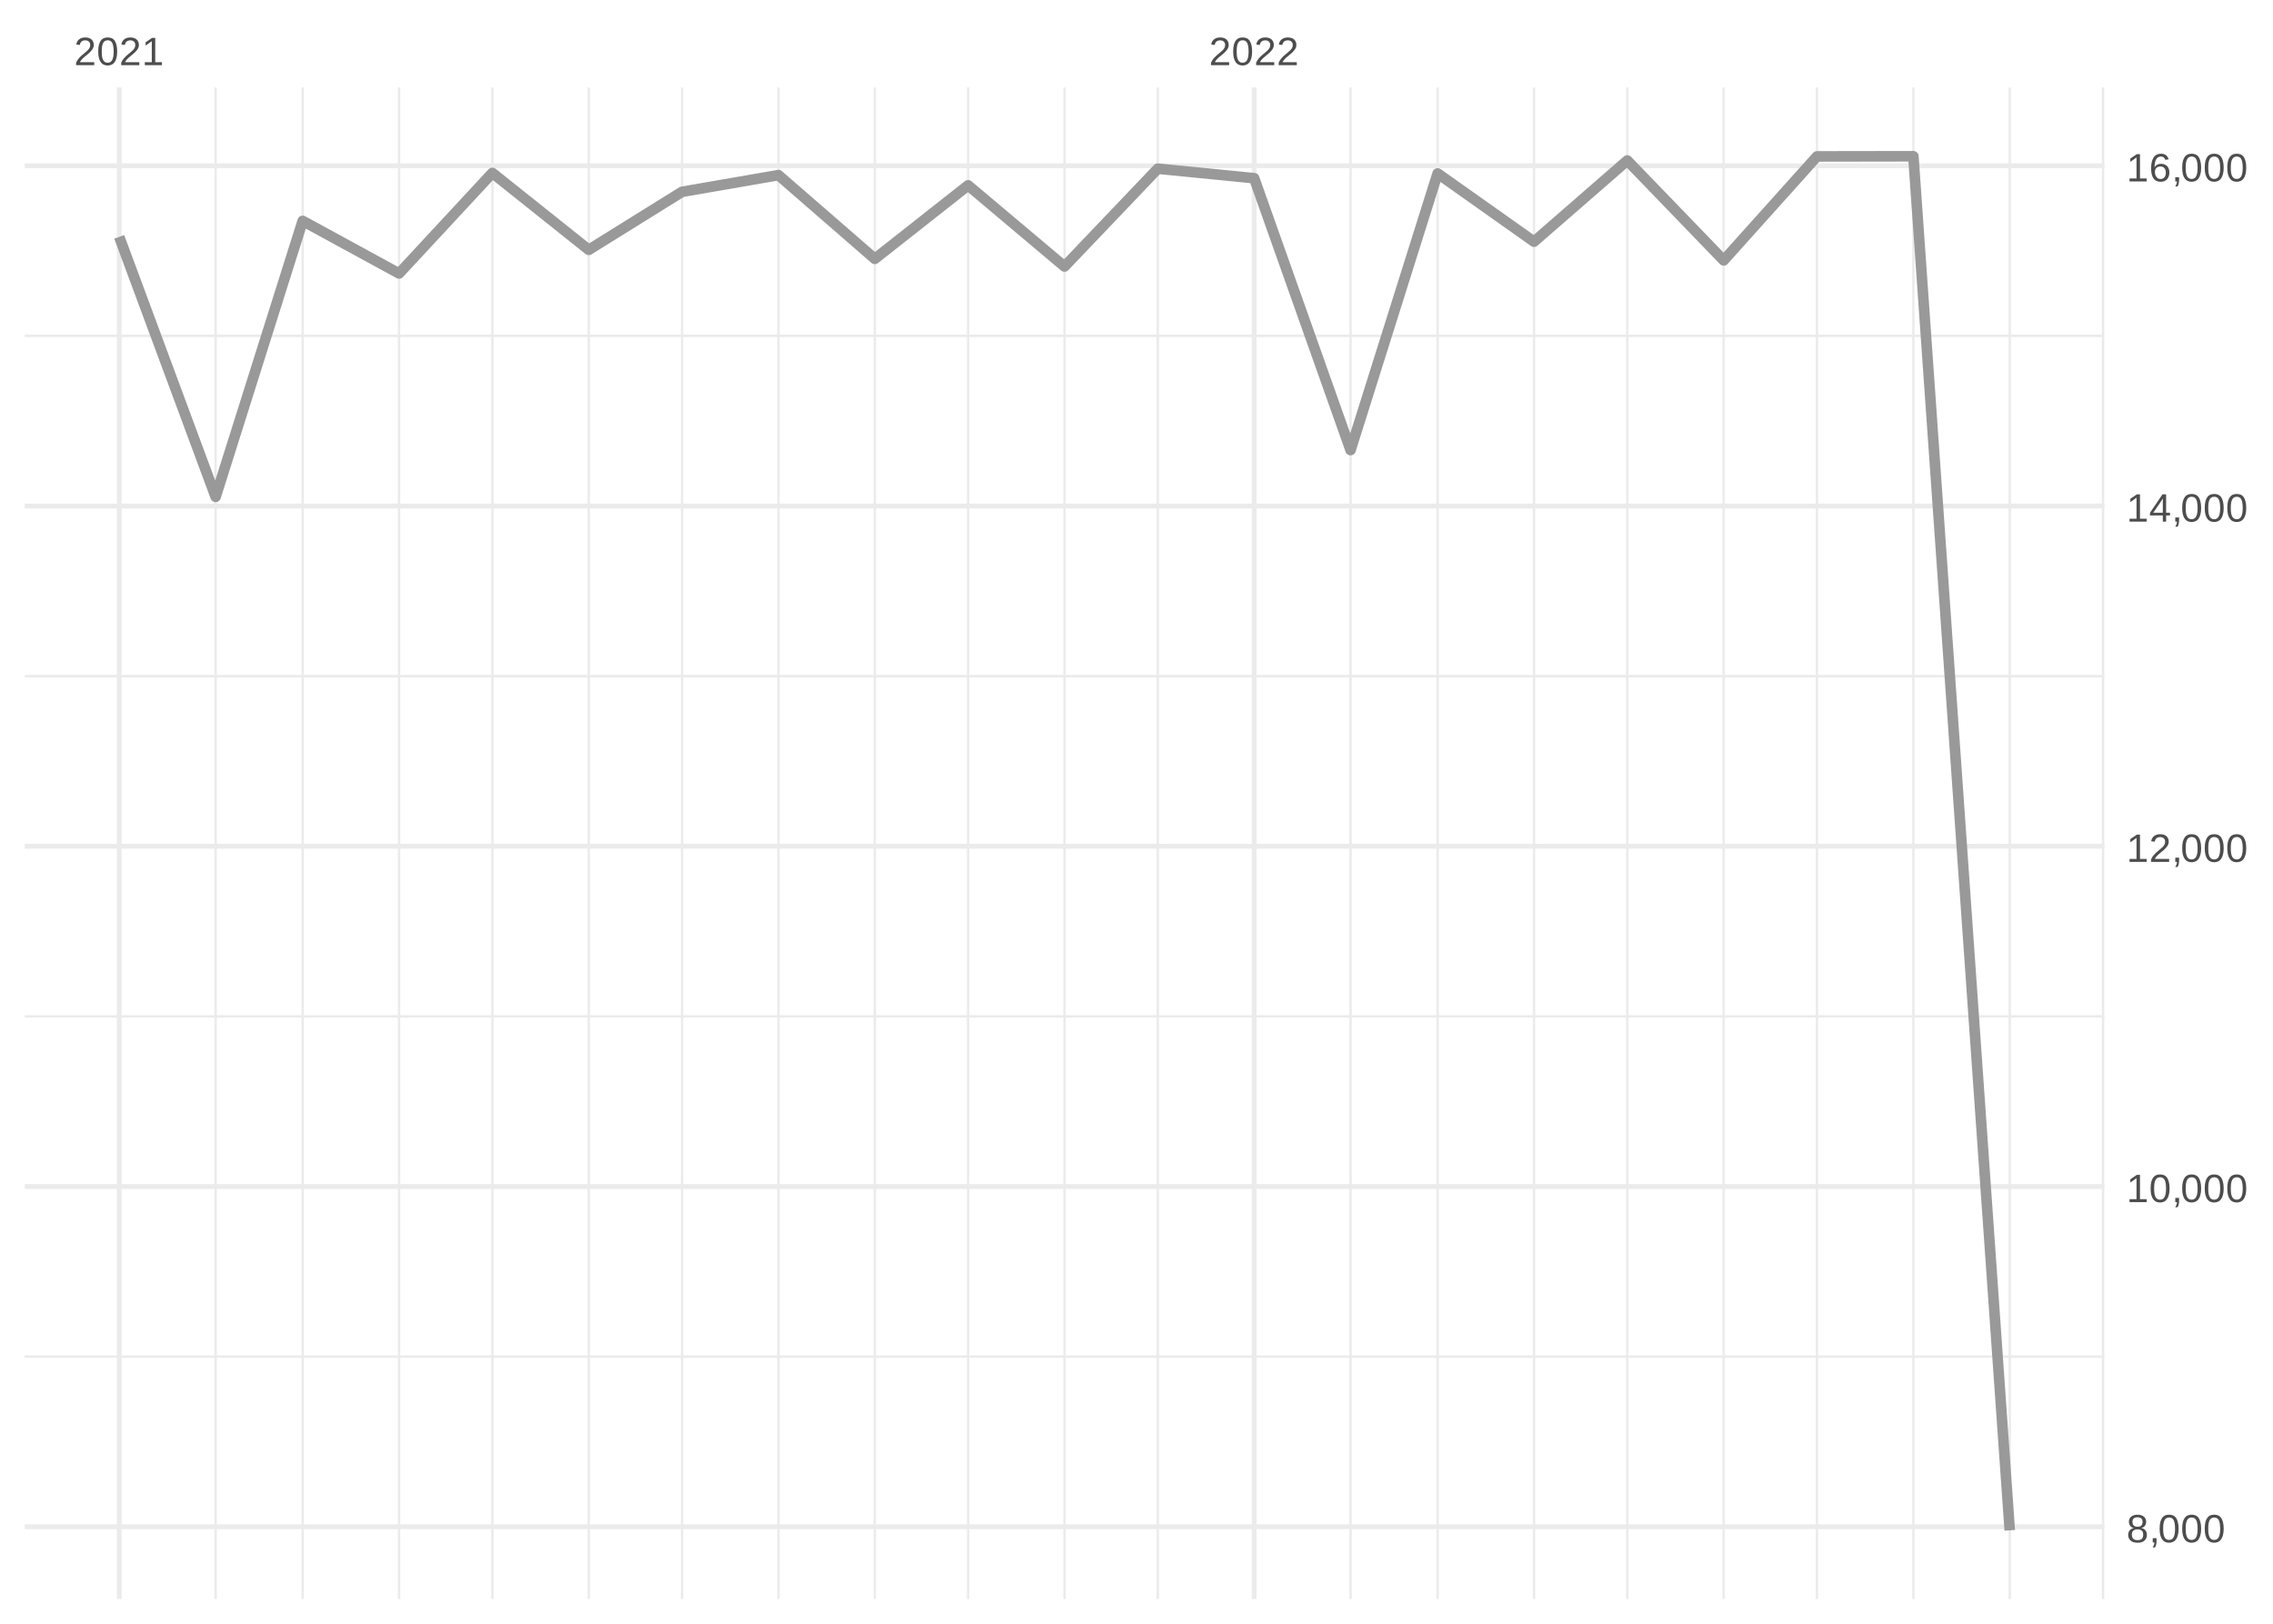
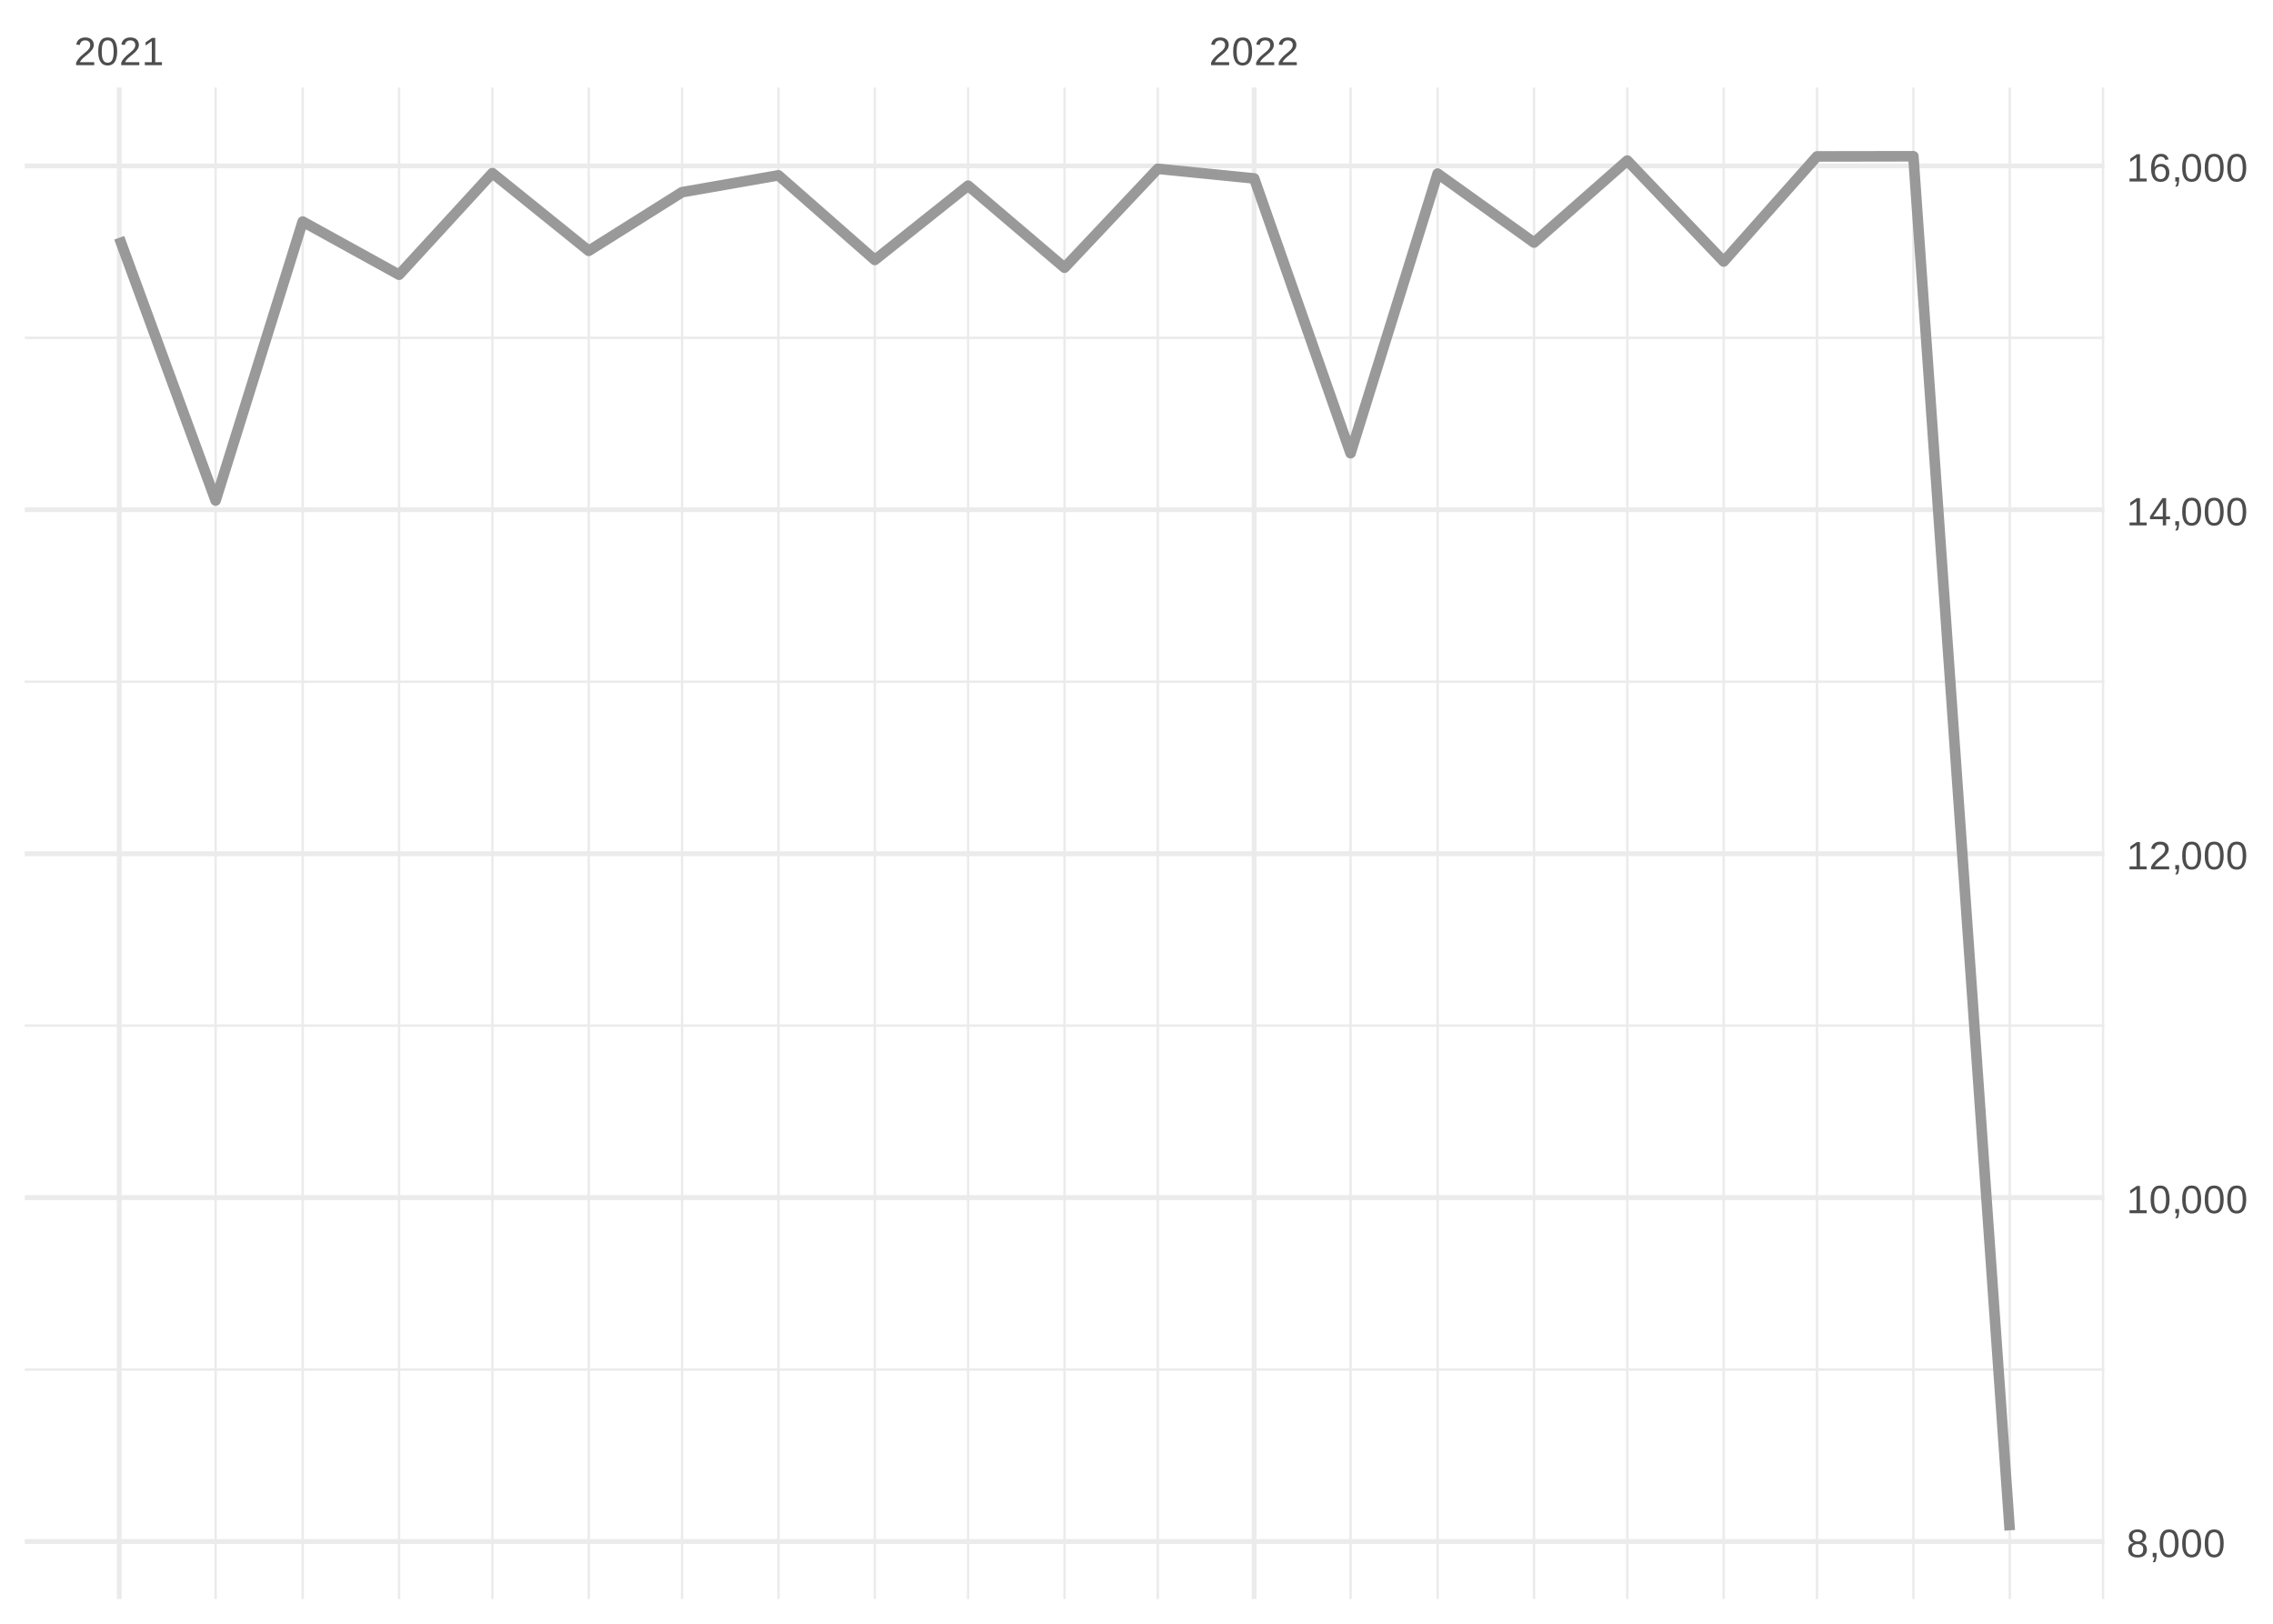
<svg xmlns="http://www.w3.org/2000/svg" xmlns:xlink="http://www.w3.org/1999/xlink" width="504pt" height="360pt" viewBox="0 0 504 360" version="1.1">
  <defs>
    <g>
      <symbol overflow="visible" id="glyph0-0">
        <path style="stroke:none;" d="M 0.297 0 L 0.297 -5.859 L 2.625 -5.859 L 2.625 0 Z M 0.578 -0.297 L 2.344 -0.297 L 2.344 -5.578 L 0.578 -5.578 Z M 0.578 -0.297 " />
      </symbol>
      <symbol overflow="visible" id="glyph0-1">
        <path style="stroke:none;" d="M 0.438 0 L 0.438 -0.547 C 0.582 -0.879 0.758 -1.172 0.969 -1.422 C 1.188 -1.68 1.41 -1.914 1.641 -2.125 C 1.867 -2.332 2.098 -2.523 2.328 -2.703 C 2.555 -2.879 2.758 -3.055 2.938 -3.234 C 3.125 -3.41 3.273 -3.598 3.391 -3.797 C 3.504 -3.992 3.562 -4.211 3.562 -4.453 C 3.562 -4.629 3.535 -4.781 3.484 -4.906 C 3.43 -5.039 3.352 -5.148 3.25 -5.234 C 3.156 -5.328 3.039 -5.395 2.906 -5.438 C 2.77 -5.477 2.617 -5.5 2.453 -5.5 C 2.297 -5.5 2.148 -5.477 2.016 -5.438 C 1.879 -5.395 1.758 -5.332 1.656 -5.25 C 1.551 -5.164 1.461 -5.055 1.391 -4.922 C 1.328 -4.797 1.285 -4.648 1.266 -4.484 L 0.484 -4.562 C 0.504 -4.781 0.562 -4.984 0.656 -5.172 C 0.75 -5.359 0.879 -5.523 1.047 -5.672 C 1.211 -5.816 1.41 -5.93 1.641 -6.016 C 1.879 -6.098 2.148 -6.141 2.453 -6.141 C 2.754 -6.141 3.02 -6.102 3.25 -6.031 C 3.488 -5.957 3.688 -5.848 3.844 -5.703 C 4.008 -5.566 4.133 -5.395 4.219 -5.188 C 4.312 -4.988 4.359 -4.754 4.359 -4.484 C 4.359 -4.273 4.32 -4.078 4.25 -3.891 C 4.176 -3.711 4.078 -3.539 3.953 -3.375 C 3.828 -3.207 3.688 -3.047 3.531 -2.891 C 3.375 -2.742 3.207 -2.594 3.031 -2.438 C 2.852 -2.289 2.676 -2.145 2.5 -2 C 2.32 -1.863 2.156 -1.723 2 -1.578 C 1.844 -1.43 1.703 -1.281 1.578 -1.125 C 1.453 -0.977 1.359 -0.82 1.297 -0.656 L 4.453 -0.656 L 4.453 0 Z M 0.438 0 " />
      </symbol>
      <symbol overflow="visible" id="glyph0-2">
        <path style="stroke:none;" d="M 4.547 -3.031 C 4.547 -2.445 4.488 -1.957 4.375 -1.562 C 4.27 -1.164 4.117 -0.844 3.922 -0.594 C 3.734 -0.352 3.508 -0.18 3.25 -0.078 C 3 0.023 2.727 0.078 2.438 0.078 C 2.145 0.078 1.867 0.023 1.609 -0.078 C 1.359 -0.18 1.141 -0.352 0.953 -0.594 C 0.766 -0.844 0.613 -1.164 0.5 -1.562 C 0.395 -1.957 0.344 -2.445 0.344 -3.031 C 0.344 -3.633 0.395 -4.133 0.5 -4.531 C 0.613 -4.938 0.766 -5.258 0.953 -5.5 C 1.141 -5.738 1.359 -5.906 1.609 -6 C 1.867 -6.094 2.156 -6.141 2.469 -6.141 C 2.75 -6.141 3.016 -6.094 3.266 -6 C 3.523 -5.906 3.75 -5.738 3.938 -5.5 C 4.125 -5.258 4.27 -4.938 4.375 -4.531 C 4.488 -4.133 4.547 -3.633 4.547 -3.031 Z M 3.766 -3.031 C 3.766 -3.508 3.734 -3.906 3.672 -4.219 C 3.617 -4.539 3.535 -4.797 3.422 -4.984 C 3.305 -5.18 3.164 -5.316 3 -5.391 C 2.844 -5.473 2.664 -5.516 2.469 -5.516 C 2.25 -5.516 2.055 -5.473 1.891 -5.391 C 1.723 -5.316 1.582 -5.18 1.469 -4.984 C 1.352 -4.797 1.266 -4.539 1.203 -4.219 C 1.148 -3.906 1.125 -3.508 1.125 -3.031 C 1.125 -2.562 1.148 -2.164 1.203 -1.844 C 1.266 -1.531 1.352 -1.273 1.469 -1.078 C 1.582 -0.891 1.719 -0.754 1.875 -0.672 C 2.039 -0.586 2.227 -0.547 2.438 -0.547 C 2.645 -0.547 2.828 -0.586 2.984 -0.672 C 3.148 -0.754 3.289 -0.891 3.406 -1.078 C 3.52 -1.273 3.609 -1.531 3.672 -1.844 C 3.734 -2.164 3.766 -2.562 3.766 -3.031 Z M 3.766 -3.031 " />
      </symbol>
      <symbol overflow="visible" id="glyph0-3">
        <path style="stroke:none;" d="M 0.672 0 L 0.672 -0.656 L 2.219 -0.656 L 2.219 -5.312 L 0.844 -4.344 L 0.844 -5.062 L 2.281 -6.047 L 2.984 -6.047 L 2.984 -0.656 L 4.469 -0.656 L 4.469 0 Z M 0.672 0 " />
      </symbol>
      <symbol overflow="visible" id="glyph0-4">
        <path style="stroke:none;" d="M 4.516 -1.688 C 4.516 -1.426 4.473 -1.188 4.391 -0.969 C 4.305 -0.758 4.18 -0.578 4.016 -0.422 C 3.848 -0.266 3.633 -0.141 3.375 -0.047 C 3.113 0.035 2.805 0.078 2.453 0.078 C 2.098 0.078 1.789 0.035 1.531 -0.047 C 1.27 -0.141 1.051 -0.266 0.875 -0.422 C 0.707 -0.578 0.582 -0.758 0.5 -0.969 C 0.414 -1.188 0.375 -1.422 0.375 -1.672 C 0.375 -1.898 0.406 -2.098 0.469 -2.266 C 0.539 -2.441 0.633 -2.594 0.75 -2.719 C 0.863 -2.844 0.992 -2.941 1.141 -3.016 C 1.285 -3.086 1.438 -3.141 1.594 -3.172 L 1.594 -3.188 C 1.414 -3.227 1.258 -3.289 1.125 -3.375 C 1 -3.469 0.891 -3.578 0.797 -3.703 C 0.711 -3.828 0.645 -3.961 0.594 -4.109 C 0.551 -4.266 0.531 -4.426 0.531 -4.594 C 0.531 -4.801 0.566 -5 0.641 -5.188 C 0.723 -5.375 0.844 -5.535 1 -5.672 C 1.164 -5.816 1.367 -5.93 1.609 -6.016 C 1.848 -6.098 2.125 -6.141 2.438 -6.141 C 2.758 -6.141 3.039 -6.098 3.281 -6.016 C 3.531 -5.93 3.734 -5.816 3.891 -5.672 C 4.047 -5.535 4.16 -5.375 4.234 -5.188 C 4.316 -5 4.359 -4.797 4.359 -4.578 C 4.359 -4.41 4.332 -4.25 4.281 -4.094 C 4.238 -3.945 4.172 -3.812 4.078 -3.688 C 3.992 -3.562 3.883 -3.457 3.75 -3.375 C 3.613 -3.289 3.457 -3.227 3.281 -3.188 L 3.281 -3.172 C 3.457 -3.141 3.617 -3.086 3.766 -3.016 C 3.922 -2.941 4.051 -2.844 4.156 -2.719 C 4.27 -2.594 4.359 -2.441 4.422 -2.266 C 4.484 -2.098 4.516 -1.906 4.516 -1.688 Z M 3.562 -4.547 C 3.562 -4.691 3.539 -4.828 3.5 -4.953 C 3.457 -5.078 3.391 -5.188 3.297 -5.281 C 3.211 -5.375 3.098 -5.441 2.953 -5.484 C 2.816 -5.535 2.645 -5.562 2.438 -5.562 C 2.227 -5.562 2.051 -5.535 1.906 -5.484 C 1.77 -5.441 1.656 -5.375 1.562 -5.281 C 1.477 -5.188 1.414 -5.078 1.375 -4.953 C 1.332 -4.828 1.312 -4.691 1.312 -4.547 C 1.312 -4.422 1.328 -4.297 1.359 -4.172 C 1.391 -4.047 1.445 -3.93 1.531 -3.828 C 1.613 -3.723 1.727 -3.633 1.875 -3.562 C 2.02 -3.5 2.207 -3.469 2.438 -3.469 C 2.688 -3.469 2.883 -3.5 3.031 -3.562 C 3.176 -3.633 3.285 -3.723 3.359 -3.828 C 3.441 -3.93 3.492 -4.047 3.516 -4.172 C 3.547 -4.297 3.562 -4.422 3.562 -4.547 Z M 3.703 -1.766 C 3.703 -1.91 3.68 -2.051 3.641 -2.188 C 3.609 -2.32 3.539 -2.441 3.438 -2.547 C 3.344 -2.648 3.211 -2.734 3.047 -2.797 C 2.879 -2.859 2.676 -2.891 2.438 -2.891 C 2.207 -2.891 2.008 -2.859 1.844 -2.797 C 1.688 -2.734 1.555 -2.648 1.453 -2.547 C 1.359 -2.441 1.289 -2.316 1.25 -2.172 C 1.207 -2.035 1.188 -1.895 1.188 -1.75 C 1.188 -1.562 1.207 -1.391 1.25 -1.234 C 1.289 -1.078 1.363 -0.941 1.469 -0.828 C 1.57 -0.723 1.703 -0.641 1.859 -0.578 C 2.023 -0.523 2.223 -0.5 2.453 -0.5 C 2.691 -0.5 2.891 -0.523 3.047 -0.578 C 3.211 -0.641 3.344 -0.723 3.438 -0.828 C 3.531 -0.941 3.598 -1.078 3.641 -1.234 C 3.68 -1.391 3.703 -1.566 3.703 -1.766 Z M 3.703 -1.766 " />
      </symbol>
      <symbol overflow="visible" id="glyph0-5">
        <path style="stroke:none;" d="M 1.656 -0.938 L 1.656 -0.219 C 1.656 -0.062 1.645 0.07 1.625 0.188 C 1.613 0.312 1.594 0.426 1.562 0.531 C 1.539 0.645 1.508 0.75 1.469 0.844 C 1.426 0.938 1.375 1.031 1.312 1.125 L 0.797 1.125 C 0.922 0.938 1.016 0.75 1.078 0.562 C 1.148 0.375 1.188 0.188 1.188 0 L 0.812 0 L 0.812 -0.938 Z M 1.656 -0.938 " />
      </symbol>
      <symbol overflow="visible" id="glyph0-6">
        <path style="stroke:none;" d="M 3.781 -1.375 L 3.781 0 L 3.047 0 L 3.047 -1.375 L 0.203 -1.375 L 0.203 -1.969 L 2.969 -6.047 L 3.781 -6.047 L 3.781 -1.984 L 4.641 -1.984 L 4.641 -1.375 Z M 3.047 -5.188 C 3.047 -5.164 3.035 -5.133 3.016 -5.094 C 2.992 -5.051 2.969 -5.004 2.938 -4.953 C 2.906 -4.898 2.875 -4.848 2.844 -4.797 C 2.812 -4.742 2.785 -4.703 2.766 -4.672 L 1.219 -2.391 C 1.195 -2.359 1.172 -2.32 1.141 -2.281 C 1.117 -2.25 1.094 -2.211 1.062 -2.172 C 1.039 -2.141 1.016 -2.102 0.984 -2.062 C 0.953 -2.031 0.93 -2.004 0.922 -1.984 L 3.047 -1.984 Z M 3.047 -5.188 " />
      </symbol>
      <symbol overflow="visible" id="glyph0-7">
        <path style="stroke:none;" d="M 4.5 -1.984 C 4.5 -1.68 4.457 -1.398 4.375 -1.141 C 4.289 -0.891 4.164 -0.672 4 -0.484 C 3.844 -0.305 3.641 -0.164 3.391 -0.062 C 3.148 0.031 2.867 0.078 2.547 0.078 C 2.191 0.078 1.883 0.016 1.625 -0.109 C 1.363 -0.242 1.145 -0.438 0.969 -0.688 C 0.789 -0.945 0.66 -1.258 0.578 -1.625 C 0.492 -2 0.453 -2.422 0.453 -2.891 C 0.453 -3.422 0.5 -3.891 0.594 -4.297 C 0.695 -4.703 0.836 -5.039 1.016 -5.312 C 1.203 -5.594 1.43 -5.801 1.703 -5.938 C 1.973 -6.07 2.273 -6.141 2.609 -6.141 C 2.816 -6.141 3.008 -6.117 3.188 -6.078 C 3.375 -6.035 3.539 -5.961 3.688 -5.859 C 3.832 -5.766 3.957 -5.641 4.062 -5.484 C 4.176 -5.328 4.27 -5.133 4.344 -4.906 L 3.594 -4.781 C 3.52 -5.039 3.395 -5.227 3.219 -5.344 C 3.039 -5.457 2.836 -5.516 2.609 -5.516 C 2.391 -5.516 2.191 -5.461 2.016 -5.359 C 1.848 -5.266 1.703 -5.117 1.578 -4.922 C 1.461 -4.723 1.375 -4.473 1.312 -4.172 C 1.25 -3.867 1.219 -3.516 1.219 -3.109 C 1.352 -3.367 1.547 -3.566 1.797 -3.703 C 2.055 -3.836 2.352 -3.906 2.688 -3.906 C 2.957 -3.906 3.203 -3.859 3.422 -3.766 C 3.648 -3.68 3.844 -3.555 4 -3.391 C 4.164 -3.223 4.289 -3.02 4.375 -2.781 C 4.457 -2.539 4.5 -2.273 4.5 -1.984 Z M 3.719 -1.953 C 3.719 -2.16 3.691 -2.348 3.641 -2.516 C 3.586 -2.68 3.508 -2.82 3.406 -2.938 C 3.301 -3.062 3.172 -3.156 3.016 -3.219 C 2.867 -3.281 2.695 -3.312 2.5 -3.312 C 2.363 -3.312 2.223 -3.289 2.078 -3.25 C 1.93 -3.207 1.801 -3.141 1.688 -3.047 C 1.57 -2.953 1.477 -2.828 1.406 -2.672 C 1.332 -2.523 1.297 -2.344 1.297 -2.125 C 1.297 -1.906 1.32 -1.695 1.375 -1.5 C 1.438 -1.312 1.52 -1.145 1.625 -1 C 1.727 -0.852 1.852 -0.738 2 -0.656 C 2.156 -0.57 2.332 -0.531 2.531 -0.531 C 2.719 -0.531 2.883 -0.562 3.031 -0.625 C 3.176 -0.695 3.301 -0.789 3.406 -0.906 C 3.508 -1.031 3.586 -1.18 3.641 -1.359 C 3.691 -1.535 3.719 -1.734 3.719 -1.953 Z M 3.719 -1.953 " />
      </symbol>
    </g>
    <clipPath id="clip1">
-       <path d="M 5.48 300 L 466.59 300 L 466.59 302 L 5.48 302 Z M 5.48 300 " />
+       <path d="M 5.48 303 L 466.59 303 L 466.59 304 L 5.48 304 Z M 5.48 303 " />
    </clipPath>
    <clipPath id="clip2">
-       <path d="M 5.48 225 L 466.59 225 L 466.59 226 L 5.48 226 Z M 5.48 225 " />
+       <path d="M 5.48 227 L 466.59 227 L 466.59 228 L 5.48 228 Z M 5.48 227 " />
    </clipPath>
    <clipPath id="clip3">
-       <path d="M 5.48 149 L 466.59 149 L 466.59 151 L 5.48 151 Z M 5.48 149 " />
+       <path d="M 5.48 150 L 466.59 150 L 466.59 152 L 5.48 152 Z M 5.48 150 " />
    </clipPath>
    <clipPath id="clip4">
-       <path d="M 5.48 74 L 466.59 74 L 466.59 75 L 5.48 75 Z M 5.48 74 " />
+       <path d="M 5.48 74 L 466.59 74 L 466.59 76 L 5.48 76 Z M 5.48 74 " />
    </clipPath>
    <clipPath id="clip5">
      <path d="M 47 19.41 L 49 19.41 L 49 354.52 L 47 354.52 Z M 47 19.41 " />
    </clipPath>
    <clipPath id="clip6">
      <path d="M 66 19.41 L 68 19.41 L 68 354.52 L 66 354.52 Z M 66 19.41 " />
    </clipPath>
    <clipPath id="clip7">
      <path d="M 88 19.41 L 89 19.41 L 89 354.52 L 88 354.52 Z M 88 19.41 " />
    </clipPath>
    <clipPath id="clip8">
      <path d="M 108 19.41 L 110 19.41 L 110 354.52 L 108 354.52 Z M 108 19.41 " />
    </clipPath>
    <clipPath id="clip9">
      <path d="M 130 19.41 L 131 19.41 L 131 354.52 L 130 354.52 Z M 130 19.41 " />
    </clipPath>
    <clipPath id="clip10">
      <path d="M 150 19.41 L 152 19.41 L 152 354.52 L 150 354.52 Z M 150 19.41 " />
    </clipPath>
    <clipPath id="clip11">
      <path d="M 172 19.41 L 173 19.41 L 173 354.52 L 172 354.52 Z M 172 19.41 " />
    </clipPath>
    <clipPath id="clip12">
      <path d="M 193 19.41 L 195 19.41 L 195 354.52 L 193 354.52 Z M 193 19.41 " />
    </clipPath>
    <clipPath id="clip13">
      <path d="M 214 19.41 L 215 19.41 L 215 354.52 L 214 354.52 Z M 214 19.41 " />
    </clipPath>
    <clipPath id="clip14">
      <path d="M 235 19.41 L 237 19.41 L 237 354.52 L 235 354.52 Z M 235 19.41 " />
    </clipPath>
    <clipPath id="clip15">
      <path d="M 256 19.41 L 257 19.41 L 257 354.52 L 256 354.52 Z M 256 19.41 " />
    </clipPath>
    <clipPath id="clip16">
      <path d="M 299 19.41 L 300 19.41 L 300 354.52 L 299 354.52 Z M 299 19.41 " />
    </clipPath>
    <clipPath id="clip17">
      <path d="M 318 19.41 L 320 19.41 L 320 354.52 L 318 354.52 Z M 318 19.41 " />
    </clipPath>
    <clipPath id="clip18">
      <path d="M 339 19.41 L 341 19.41 L 341 354.52 L 339 354.52 Z M 339 19.41 " />
    </clipPath>
    <clipPath id="clip19">
      <path d="M 360 19.41 L 362 19.41 L 362 354.52 L 360 354.52 Z M 360 19.41 " />
    </clipPath>
    <clipPath id="clip20">
      <path d="M 381 19.41 L 383 19.41 L 383 354.52 L 381 354.52 Z M 381 19.41 " />
    </clipPath>
    <clipPath id="clip21">
      <path d="M 402 19.41 L 404 19.41 L 404 354.52 L 402 354.52 Z M 402 19.41 " />
    </clipPath>
    <clipPath id="clip22">
      <path d="M 423 19.41 L 425 19.41 L 425 354.52 L 423 354.52 Z M 423 19.41 " />
    </clipPath>
    <clipPath id="clip23">
      <path d="M 445 19.41 L 446 19.41 L 446 354.52 L 445 354.52 Z M 445 19.41 " />
    </clipPath>
    <clipPath id="clip24">
      <path d="M 466 19.41 L 466.59 19.41 L 466.59 354.52 L 466 354.52 Z M 466 19.41 " />
    </clipPath>
    <clipPath id="clip25">
-       <path d="M 5.48 337 L 466.59 337 L 466.59 340 L 5.48 340 Z M 5.48 337 " />
+       <path d="M 5.48 341 L 466.59 341 L 466.59 343 L 5.48 343 Z M 5.48 341 " />
    </clipPath>
    <clipPath id="clip26">
-       <path d="M 5.48 262 L 466.59 262 L 466.59 264 L 5.48 264 Z M 5.48 262 " />
+       <path d="M 5.48 264 L 466.59 264 L 466.59 267 L 5.48 267 Z M 5.48 264 " />
    </clipPath>
    <clipPath id="clip27">
-       <path d="M 5.48 187 L 466.59 187 L 466.59 189 L 5.48 189 Z M 5.48 187 " />
+       <path d="M 5.48 188 L 466.59 188 L 466.59 190 L 5.48 190 Z M 5.48 188 " />
    </clipPath>
    <clipPath id="clip28">
-       <path d="M 5.48 111 L 466.59 111 L 466.59 113 L 5.48 113 Z M 5.48 111 " />
+       <path d="M 5.48 112 L 466.59 112 L 466.59 114 L 5.48 114 Z M 5.48 112 " />
    </clipPath>
    <clipPath id="clip29">
      <path d="M 5.48 36 L 466.59 36 L 466.59 38 L 5.48 38 Z M 5.48 36 " />
    </clipPath>
    <clipPath id="clip30">
      <path d="M 25 19.41 L 27 19.41 L 27 354.52 L 25 354.52 Z M 25 19.41 " />
    </clipPath>
    <clipPath id="clip31">
      <path d="M 277 19.41 L 279 19.41 L 279 354.52 L 277 354.52 Z M 277 19.41 " />
    </clipPath>
  </defs>
  <g id="surface26">
    <rect x="0" y="0" width="504" height="360" style="fill:rgb(100%,100%,100%);fill-opacity:1;stroke:none;" />
    <g clip-path="url(#clip1)" clip-rule="nonzero">
-       <path style="fill:none;stroke-width:0.533;stroke-linecap:butt;stroke-linejoin:round;stroke:rgb(92.157%,92.157%,92.157%);stroke-opacity:1;stroke-miterlimit:10;" d="M 5.48 300.777 L 466.59 300.777 " />
+       <path style="fill:none;stroke-width:0.533;stroke-linecap:butt;stroke-linejoin:round;stroke:rgb(92.157%,92.157%,92.157%);stroke-opacity:1;stroke-miterlimit:10;" d="M 5.48 303.645 L 466.59 303.645 " />
    </g>
    <g clip-path="url(#clip2)" clip-rule="nonzero">
-       <path style="fill:none;stroke-width:0.533;stroke-linecap:butt;stroke-linejoin:round;stroke:rgb(92.157%,92.157%,92.157%);stroke-opacity:1;stroke-miterlimit:10;" d="M 5.48 225.344 L 466.59 225.344 " />
+       <path style="fill:none;stroke-width:0.533;stroke-linecap:butt;stroke-linejoin:round;stroke:rgb(92.157%,92.157%,92.157%);stroke-opacity:1;stroke-miterlimit:10;" d="M 5.48 227.395 L 466.59 227.395 " />
    </g>
    <g clip-path="url(#clip3)" clip-rule="nonzero">
-       <path style="fill:none;stroke-width:0.533;stroke-linecap:butt;stroke-linejoin:round;stroke:rgb(92.157%,92.157%,92.157%);stroke-opacity:1;stroke-miterlimit:10;" d="M 5.48 149.91 L 466.59 149.91 " />
+       <path style="fill:none;stroke-width:0.533;stroke-linecap:butt;stroke-linejoin:round;stroke:rgb(92.157%,92.157%,92.157%);stroke-opacity:1;stroke-miterlimit:10;" d="M 5.48 151.148 L 466.59 151.148 " />
    </g>
    <g clip-path="url(#clip4)" clip-rule="nonzero">
-       <path style="fill:none;stroke-width:0.533;stroke-linecap:butt;stroke-linejoin:round;stroke:rgb(92.157%,92.157%,92.157%);stroke-opacity:1;stroke-miterlimit:10;" d="M 5.48 74.473 L 466.59 74.473 " />
+       <path style="fill:none;stroke-width:0.533;stroke-linecap:butt;stroke-linejoin:round;stroke:rgb(92.157%,92.157%,92.157%);stroke-opacity:1;stroke-miterlimit:10;" d="M 5.48 74.902 L 466.59 74.902 " />
    </g>
    <g clip-path="url(#clip5)" clip-rule="nonzero">
      <path style="fill:none;stroke-width:0.533;stroke-linecap:butt;stroke-linejoin:round;stroke:rgb(92.157%,92.157%,92.157%);stroke-opacity:1;stroke-miterlimit:10;" d="M 47.812 354.52 L 47.812 19.41 " />
    </g>
    <g clip-path="url(#clip6)" clip-rule="nonzero">
      <path style="fill:none;stroke-width:0.533;stroke-linecap:butt;stroke-linejoin:round;stroke:rgb(92.157%,92.157%,92.157%);stroke-opacity:1;stroke-miterlimit:10;" d="M 67.117 354.52 L 67.117 19.41 " />
    </g>
    <g clip-path="url(#clip7)" clip-rule="nonzero">
      <path style="fill:none;stroke-width:0.533;stroke-linecap:butt;stroke-linejoin:round;stroke:rgb(92.157%,92.157%,92.157%);stroke-opacity:1;stroke-miterlimit:10;" d="M 88.488 354.52 L 88.488 19.41 " />
    </g>
    <g clip-path="url(#clip8)" clip-rule="nonzero">
      <path style="fill:none;stroke-width:0.533;stroke-linecap:butt;stroke-linejoin:round;stroke:rgb(92.157%,92.157%,92.157%);stroke-opacity:1;stroke-miterlimit:10;" d="M 109.176 354.52 L 109.176 19.41 " />
    </g>
    <g clip-path="url(#clip9)" clip-rule="nonzero">
      <path style="fill:none;stroke-width:0.533;stroke-linecap:butt;stroke-linejoin:round;stroke:rgb(92.157%,92.157%,92.157%);stroke-opacity:1;stroke-miterlimit:10;" d="M 130.547 354.52 L 130.547 19.41 " />
    </g>
    <g clip-path="url(#clip10)" clip-rule="nonzero">
      <path style="fill:none;stroke-width:0.533;stroke-linecap:butt;stroke-linejoin:round;stroke:rgb(92.157%,92.157%,92.157%);stroke-opacity:1;stroke-miterlimit:10;" d="M 151.23 354.52 L 151.23 19.41 " />
    </g>
    <g clip-path="url(#clip11)" clip-rule="nonzero">
      <path style="fill:none;stroke-width:0.533;stroke-linecap:butt;stroke-linejoin:round;stroke:rgb(92.157%,92.157%,92.157%);stroke-opacity:1;stroke-miterlimit:10;" d="M 172.605 354.52 L 172.605 19.41 " />
    </g>
    <g clip-path="url(#clip12)" clip-rule="nonzero">
      <path style="fill:none;stroke-width:0.533;stroke-linecap:butt;stroke-linejoin:round;stroke:rgb(92.157%,92.157%,92.157%);stroke-opacity:1;stroke-miterlimit:10;" d="M 193.977 354.52 L 193.977 19.41 " />
    </g>
    <g clip-path="url(#clip13)" clip-rule="nonzero">
      <path style="fill:none;stroke-width:0.533;stroke-linecap:butt;stroke-linejoin:round;stroke:rgb(92.157%,92.157%,92.157%);stroke-opacity:1;stroke-miterlimit:10;" d="M 214.66 354.52 L 214.66 19.41 " />
    </g>
    <g clip-path="url(#clip14)" clip-rule="nonzero">
      <path style="fill:none;stroke-width:0.533;stroke-linecap:butt;stroke-linejoin:round;stroke:rgb(92.157%,92.157%,92.157%);stroke-opacity:1;stroke-miterlimit:10;" d="M 236.035 354.52 L 236.035 19.41 " />
    </g>
    <g clip-path="url(#clip15)" clip-rule="nonzero">
      <path style="fill:none;stroke-width:0.533;stroke-linecap:butt;stroke-linejoin:round;stroke:rgb(92.157%,92.157%,92.157%);stroke-opacity:1;stroke-miterlimit:10;" d="M 256.719 354.52 L 256.719 19.41 " />
    </g>
    <g clip-path="url(#clip16)" clip-rule="nonzero">
      <path style="fill:none;stroke-width:0.533;stroke-linecap:butt;stroke-linejoin:round;stroke:rgb(92.157%,92.157%,92.157%);stroke-opacity:1;stroke-miterlimit:10;" d="M 299.465 354.52 L 299.465 19.41 " />
    </g>
    <g clip-path="url(#clip17)" clip-rule="nonzero">
      <path style="fill:none;stroke-width:0.533;stroke-linecap:butt;stroke-linejoin:round;stroke:rgb(92.157%,92.157%,92.157%);stroke-opacity:1;stroke-miterlimit:10;" d="M 318.77 354.52 L 318.77 19.41 " />
    </g>
    <g clip-path="url(#clip18)" clip-rule="nonzero">
      <path style="fill:none;stroke-width:0.533;stroke-linecap:butt;stroke-linejoin:round;stroke:rgb(92.157%,92.157%,92.157%);stroke-opacity:1;stroke-miterlimit:10;" d="M 340.141 354.52 L 340.141 19.41 " />
    </g>
    <g clip-path="url(#clip19)" clip-rule="nonzero">
      <path style="fill:none;stroke-width:0.533;stroke-linecap:butt;stroke-linejoin:round;stroke:rgb(92.157%,92.157%,92.157%);stroke-opacity:1;stroke-miterlimit:10;" d="M 360.824 354.52 L 360.824 19.41 " />
    </g>
    <g clip-path="url(#clip20)" clip-rule="nonzero">
      <path style="fill:none;stroke-width:0.533;stroke-linecap:butt;stroke-linejoin:round;stroke:rgb(92.157%,92.157%,92.157%);stroke-opacity:1;stroke-miterlimit:10;" d="M 382.199 354.52 L 382.199 19.41 " />
    </g>
    <g clip-path="url(#clip21)" clip-rule="nonzero">
      <path style="fill:none;stroke-width:0.533;stroke-linecap:butt;stroke-linejoin:round;stroke:rgb(92.157%,92.157%,92.157%);stroke-opacity:1;stroke-miterlimit:10;" d="M 402.883 354.52 L 402.883 19.41 " />
    </g>
    <g clip-path="url(#clip22)" clip-rule="nonzero">
      <path style="fill:none;stroke-width:0.533;stroke-linecap:butt;stroke-linejoin:round;stroke:rgb(92.157%,92.157%,92.157%);stroke-opacity:1;stroke-miterlimit:10;" d="M 424.258 354.52 L 424.258 19.41 " />
    </g>
    <g clip-path="url(#clip23)" clip-rule="nonzero">
      <path style="fill:none;stroke-width:0.533;stroke-linecap:butt;stroke-linejoin:round;stroke:rgb(92.157%,92.157%,92.157%);stroke-opacity:1;stroke-miterlimit:10;" d="M 445.629 354.52 L 445.629 19.41 " />
    </g>
    <g clip-path="url(#clip24)" clip-rule="nonzero">
      <path style="fill:none;stroke-width:0.533;stroke-linecap:butt;stroke-linejoin:round;stroke:rgb(92.157%,92.157%,92.157%);stroke-opacity:1;stroke-miterlimit:10;" d="M 466.312 354.52 L 466.312 19.41 " />
    </g>
    <g clip-path="url(#clip25)" clip-rule="nonzero">
-       <path style="fill:none;stroke-width:1.067;stroke-linecap:butt;stroke-linejoin:round;stroke:rgb(92.157%,92.157%,92.157%);stroke-opacity:1;stroke-miterlimit:10;" d="M 5.48 338.496 L 466.59 338.496 " />
+       <path style="fill:none;stroke-width:1.067;stroke-linecap:butt;stroke-linejoin:round;stroke:rgb(92.157%,92.157%,92.157%);stroke-opacity:1;stroke-miterlimit:10;" d="M 5.48 341.766 L 466.59 341.766 " />
    </g>
    <g clip-path="url(#clip26)" clip-rule="nonzero">
-       <path style="fill:none;stroke-width:1.067;stroke-linecap:butt;stroke-linejoin:round;stroke:rgb(92.157%,92.157%,92.157%);stroke-opacity:1;stroke-miterlimit:10;" d="M 5.48 263.062 L 466.59 263.062 " />
+       <path style="fill:none;stroke-width:1.067;stroke-linecap:butt;stroke-linejoin:round;stroke:rgb(92.157%,92.157%,92.157%);stroke-opacity:1;stroke-miterlimit:10;" d="M 5.48 265.52 L 466.59 265.52 " />
    </g>
    <g clip-path="url(#clip27)" clip-rule="nonzero">
-       <path style="fill:none;stroke-width:1.067;stroke-linecap:butt;stroke-linejoin:round;stroke:rgb(92.157%,92.157%,92.157%);stroke-opacity:1;stroke-miterlimit:10;" d="M 5.48 187.625 L 466.59 187.625 " />
+       <path style="fill:none;stroke-width:1.067;stroke-linecap:butt;stroke-linejoin:round;stroke:rgb(92.157%,92.157%,92.157%);stroke-opacity:1;stroke-miterlimit:10;" d="M 5.48 189.273 L 466.59 189.273 " />
    </g>
    <g clip-path="url(#clip28)" clip-rule="nonzero">
-       <path style="fill:none;stroke-width:1.067;stroke-linecap:butt;stroke-linejoin:round;stroke:rgb(92.157%,92.157%,92.157%);stroke-opacity:1;stroke-miterlimit:10;" d="M 5.48 112.191 L 466.59 112.191 " />
+       <path style="fill:none;stroke-width:1.067;stroke-linecap:butt;stroke-linejoin:round;stroke:rgb(92.157%,92.157%,92.157%);stroke-opacity:1;stroke-miterlimit:10;" d="M 5.48 113.023 L 466.59 113.023 " />
    </g>
    <g clip-path="url(#clip29)" clip-rule="nonzero">
-       <path style="fill:none;stroke-width:1.067;stroke-linecap:butt;stroke-linejoin:round;stroke:rgb(92.157%,92.157%,92.157%);stroke-opacity:1;stroke-miterlimit:10;" d="M 5.48 36.754 L 466.59 36.754 " />
+       <path style="fill:none;stroke-width:1.067;stroke-linecap:butt;stroke-linejoin:round;stroke:rgb(92.157%,92.157%,92.157%);stroke-opacity:1;stroke-miterlimit:10;" d="M 5.48 36.777 L 466.59 36.777 " />
    </g>
    <g clip-path="url(#clip30)" clip-rule="nonzero">
      <path style="fill:none;stroke-width:1.067;stroke-linecap:butt;stroke-linejoin:round;stroke:rgb(92.157%,92.157%,92.157%);stroke-opacity:1;stroke-miterlimit:10;" d="M 26.438 354.52 L 26.438 19.41 " />
    </g>
    <g clip-path="url(#clip31)" clip-rule="nonzero">
      <path style="fill:none;stroke-width:1.067;stroke-linecap:butt;stroke-linejoin:round;stroke:rgb(92.157%,92.157%,92.157%);stroke-opacity:1;stroke-miterlimit:10;" d="M 278.09 354.52 L 278.09 19.41 " />
    </g>
-     <path style="fill:none;stroke-width:2.347;stroke-linecap:butt;stroke-linejoin:round;stroke:rgb(60%,60%,60%);stroke-opacity:1;stroke-miterlimit:10;" d="M 26.438 52.52 L 47.812 110.152 L 67.117 48.977 L 88.488 60.629 L 109.176 38.34 L 130.547 55.387 L 151.23 42.527 L 172.605 38.828 L 193.977 57.387 L 214.66 41.094 L 236.035 59.086 L 256.719 37.398 L 278.09 39.508 L 299.465 99.781 L 318.77 38.453 L 340.141 53.578 L 360.824 35.586 L 382.199 57.727 L 402.883 34.68 L 424.258 34.645 L 445.629 339.289 " />
+     <path style="fill:none;stroke-width:2.347;stroke-linecap:butt;stroke-linejoin:round;stroke:rgb(60%,60%,60%);stroke-opacity:1;stroke-miterlimit:10;" d="M 26.438 52.715 L 47.812 110.965 L 67.117 49.129 L 88.488 60.91 L 109.176 38.379 L 130.547 55.609 L 151.23 42.609 L 172.605 38.875 L 193.977 57.633 L 214.66 41.164 L 236.035 59.348 L 256.719 37.426 L 278.09 39.562 L 299.465 100.484 L 318.77 38.492 L 340.141 53.781 L 360.824 35.598 L 382.199 57.977 L 402.883 34.68 L 424.258 34.645 L 445.629 339.289 " />
    <g style="fill:rgb(30.196%,30.196%,30.196%);fill-opacity:1;">
      <use xlink:href="#glyph0-1" x="16.438" y="14.446" />
      <use xlink:href="#glyph0-2" x="21.438" y="14.446" />
      <use xlink:href="#glyph0-1" x="26.438" y="14.446" />
      <use xlink:href="#glyph0-3" x="31.438" y="14.446" />
    </g>
    <g style="fill:rgb(30.196%,30.196%,30.196%);fill-opacity:1;">
      <use xlink:href="#glyph0-1" x="268.09" y="14.446" />
      <use xlink:href="#glyph0-2" x="273.09" y="14.446" />
      <use xlink:href="#glyph0-1" x="278.09" y="14.446" />
      <use xlink:href="#glyph0-1" x="283.09" y="14.446" />
    </g>
    <g style="fill:rgb(30.196%,30.196%,30.196%);fill-opacity:1;">
-       <use xlink:href="#glyph0-4" x="471.52" y="341.962" />
-       <use xlink:href="#glyph0-5" x="476.52" y="341.962" />
-       <use xlink:href="#glyph0-2" x="478.52" y="341.962" />
-       <use xlink:href="#glyph0-2" x="483.52" y="341.962" />
-       <use xlink:href="#glyph0-2" x="488.52" y="341.962" />
-     </g>
-     <g style="fill:rgb(30.196%,30.196%,30.196%);fill-opacity:1;">
-       <use xlink:href="#glyph0-3" x="471.52" y="266.528" />
-       <use xlink:href="#glyph0-2" x="476.52" y="266.528" />
-       <use xlink:href="#glyph0-5" x="481.52" y="266.528" />
-       <use xlink:href="#glyph0-2" x="483.52" y="266.528" />
-       <use xlink:href="#glyph0-2" x="488.52" y="266.528" />
-       <use xlink:href="#glyph0-2" x="493.52" y="266.528" />
-     </g>
-     <g style="fill:rgb(30.196%,30.196%,30.196%);fill-opacity:1;">
-       <use xlink:href="#glyph0-3" x="471.52" y="191.091" />
-       <use xlink:href="#glyph0-1" x="476.52" y="191.091" />
-       <use xlink:href="#glyph0-5" x="481.52" y="191.091" />
-       <use xlink:href="#glyph0-2" x="483.52" y="191.091" />
-       <use xlink:href="#glyph0-2" x="488.52" y="191.091" />
-       <use xlink:href="#glyph0-2" x="493.52" y="191.091" />
-     </g>
-     <g style="fill:rgb(30.196%,30.196%,30.196%);fill-opacity:1;">
-       <use xlink:href="#glyph0-3" x="471.52" y="115.657" />
-       <use xlink:href="#glyph0-6" x="476.52" y="115.657" />
-       <use xlink:href="#glyph0-5" x="481.52" y="115.657" />
-       <use xlink:href="#glyph0-2" x="483.52" y="115.657" />
-       <use xlink:href="#glyph0-2" x="488.52" y="115.657" />
-       <use xlink:href="#glyph0-2" x="493.52" y="115.657" />
-     </g>
-     <g style="fill:rgb(30.196%,30.196%,30.196%);fill-opacity:1;">
-       <use xlink:href="#glyph0-3" x="471.52" y="40.22" />
-       <use xlink:href="#glyph0-7" x="476.52" y="40.22" />
-       <use xlink:href="#glyph0-5" x="481.52" y="40.22" />
-       <use xlink:href="#glyph0-2" x="483.52" y="40.22" />
-       <use xlink:href="#glyph0-2" x="488.52" y="40.22" />
-       <use xlink:href="#glyph0-2" x="493.52" y="40.22" />
+       <use xlink:href="#glyph0-4" x="471.52" y="345.231" />
+       <use xlink:href="#glyph0-5" x="476.52" y="345.231" />
+       <use xlink:href="#glyph0-2" x="478.52" y="345.231" />
+       <use xlink:href="#glyph0-2" x="483.52" y="345.231" />
+       <use xlink:href="#glyph0-2" x="488.52" y="345.231" />
+     </g>
+     <g style="fill:rgb(30.196%,30.196%,30.196%);fill-opacity:1;">
+       <use xlink:href="#glyph0-3" x="471.52" y="268.985" />
+       <use xlink:href="#glyph0-2" x="476.52" y="268.985" />
+       <use xlink:href="#glyph0-5" x="481.52" y="268.985" />
+       <use xlink:href="#glyph0-2" x="483.52" y="268.985" />
+       <use xlink:href="#glyph0-2" x="488.52" y="268.985" />
+       <use xlink:href="#glyph0-2" x="493.52" y="268.985" />
+     </g>
+     <g style="fill:rgb(30.196%,30.196%,30.196%);fill-opacity:1;">
+       <use xlink:href="#glyph0-3" x="471.52" y="192.739" />
+       <use xlink:href="#glyph0-1" x="476.52" y="192.739" />
+       <use xlink:href="#glyph0-5" x="481.52" y="192.739" />
+       <use xlink:href="#glyph0-2" x="483.52" y="192.739" />
+       <use xlink:href="#glyph0-2" x="488.52" y="192.739" />
+       <use xlink:href="#glyph0-2" x="493.52" y="192.739" />
+     </g>
+     <g style="fill:rgb(30.196%,30.196%,30.196%);fill-opacity:1;">
+       <use xlink:href="#glyph0-3" x="471.52" y="116.489" />
+       <use xlink:href="#glyph0-6" x="476.52" y="116.489" />
+       <use xlink:href="#glyph0-5" x="481.52" y="116.489" />
+       <use xlink:href="#glyph0-2" x="483.52" y="116.489" />
+       <use xlink:href="#glyph0-2" x="488.52" y="116.489" />
+       <use xlink:href="#glyph0-2" x="493.52" y="116.489" />
+     </g>
+     <g style="fill:rgb(30.196%,30.196%,30.196%);fill-opacity:1;">
+       <use xlink:href="#glyph0-3" x="471.52" y="40.243" />
+       <use xlink:href="#glyph0-7" x="476.52" y="40.243" />
+       <use xlink:href="#glyph0-5" x="481.52" y="40.243" />
+       <use xlink:href="#glyph0-2" x="483.52" y="40.243" />
+       <use xlink:href="#glyph0-2" x="488.52" y="40.243" />
+       <use xlink:href="#glyph0-2" x="493.52" y="40.243" />
    </g>
  </g>
</svg>
